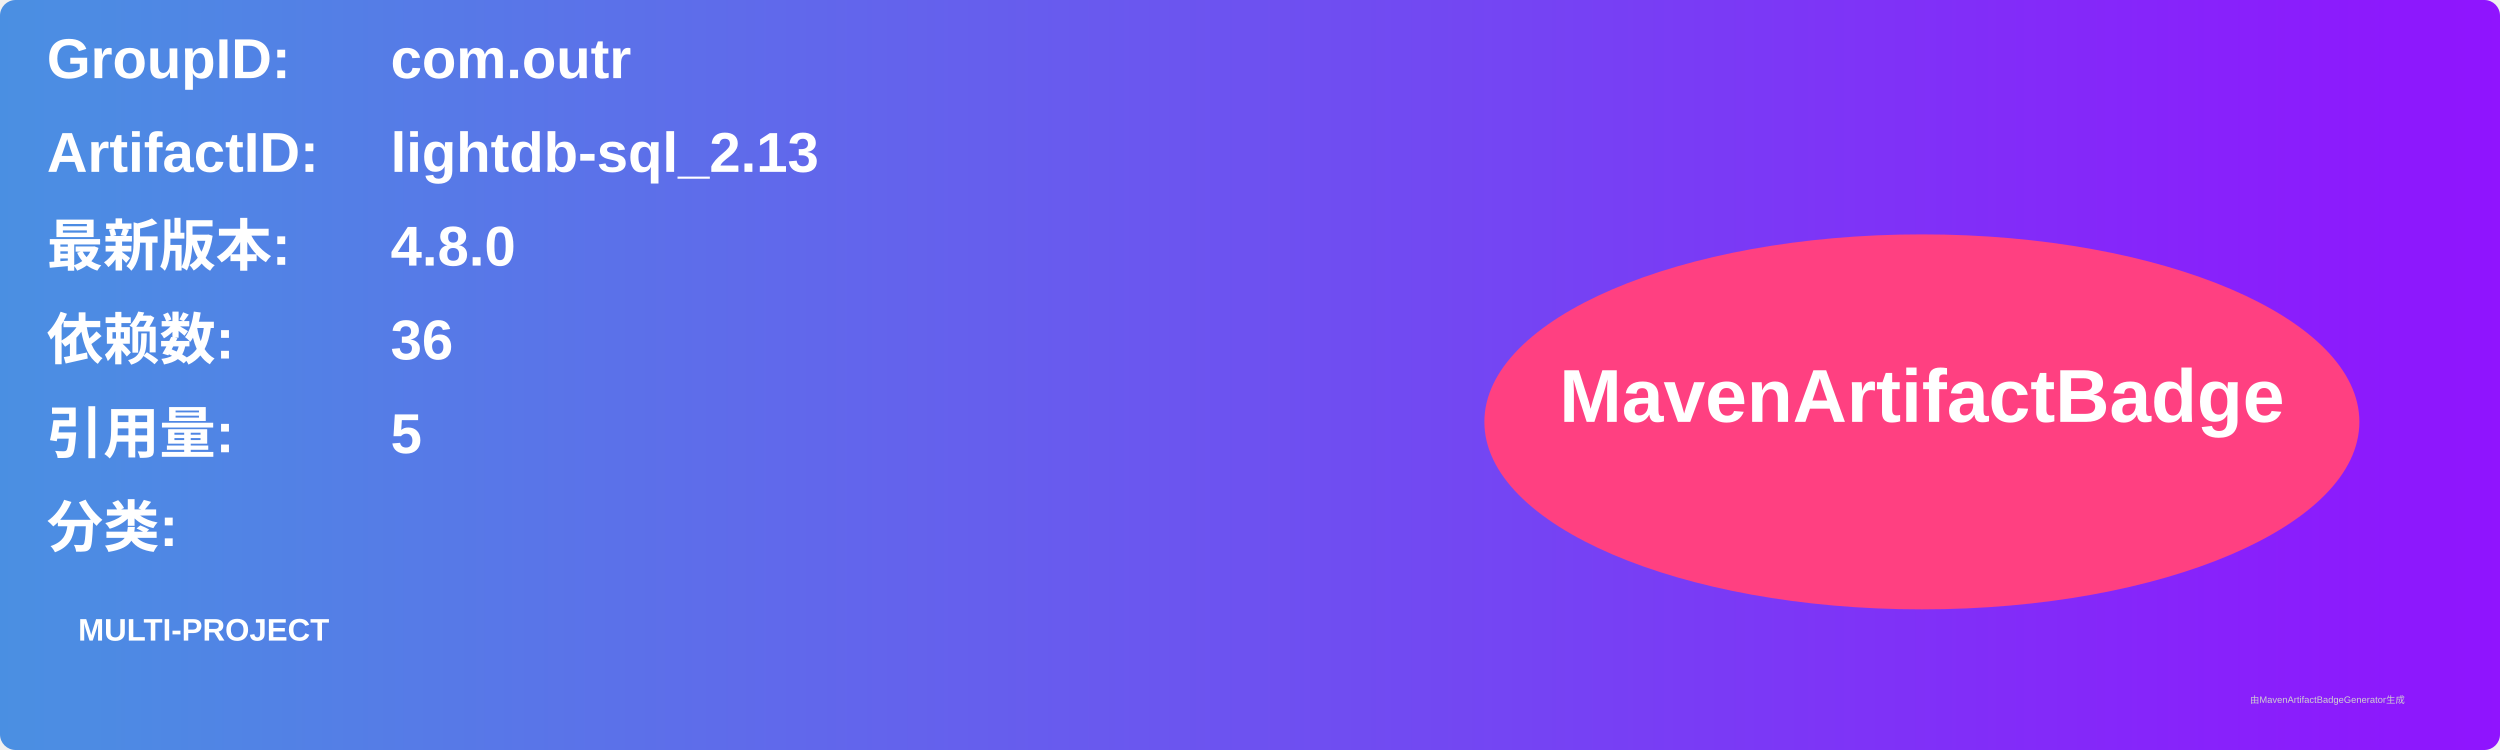
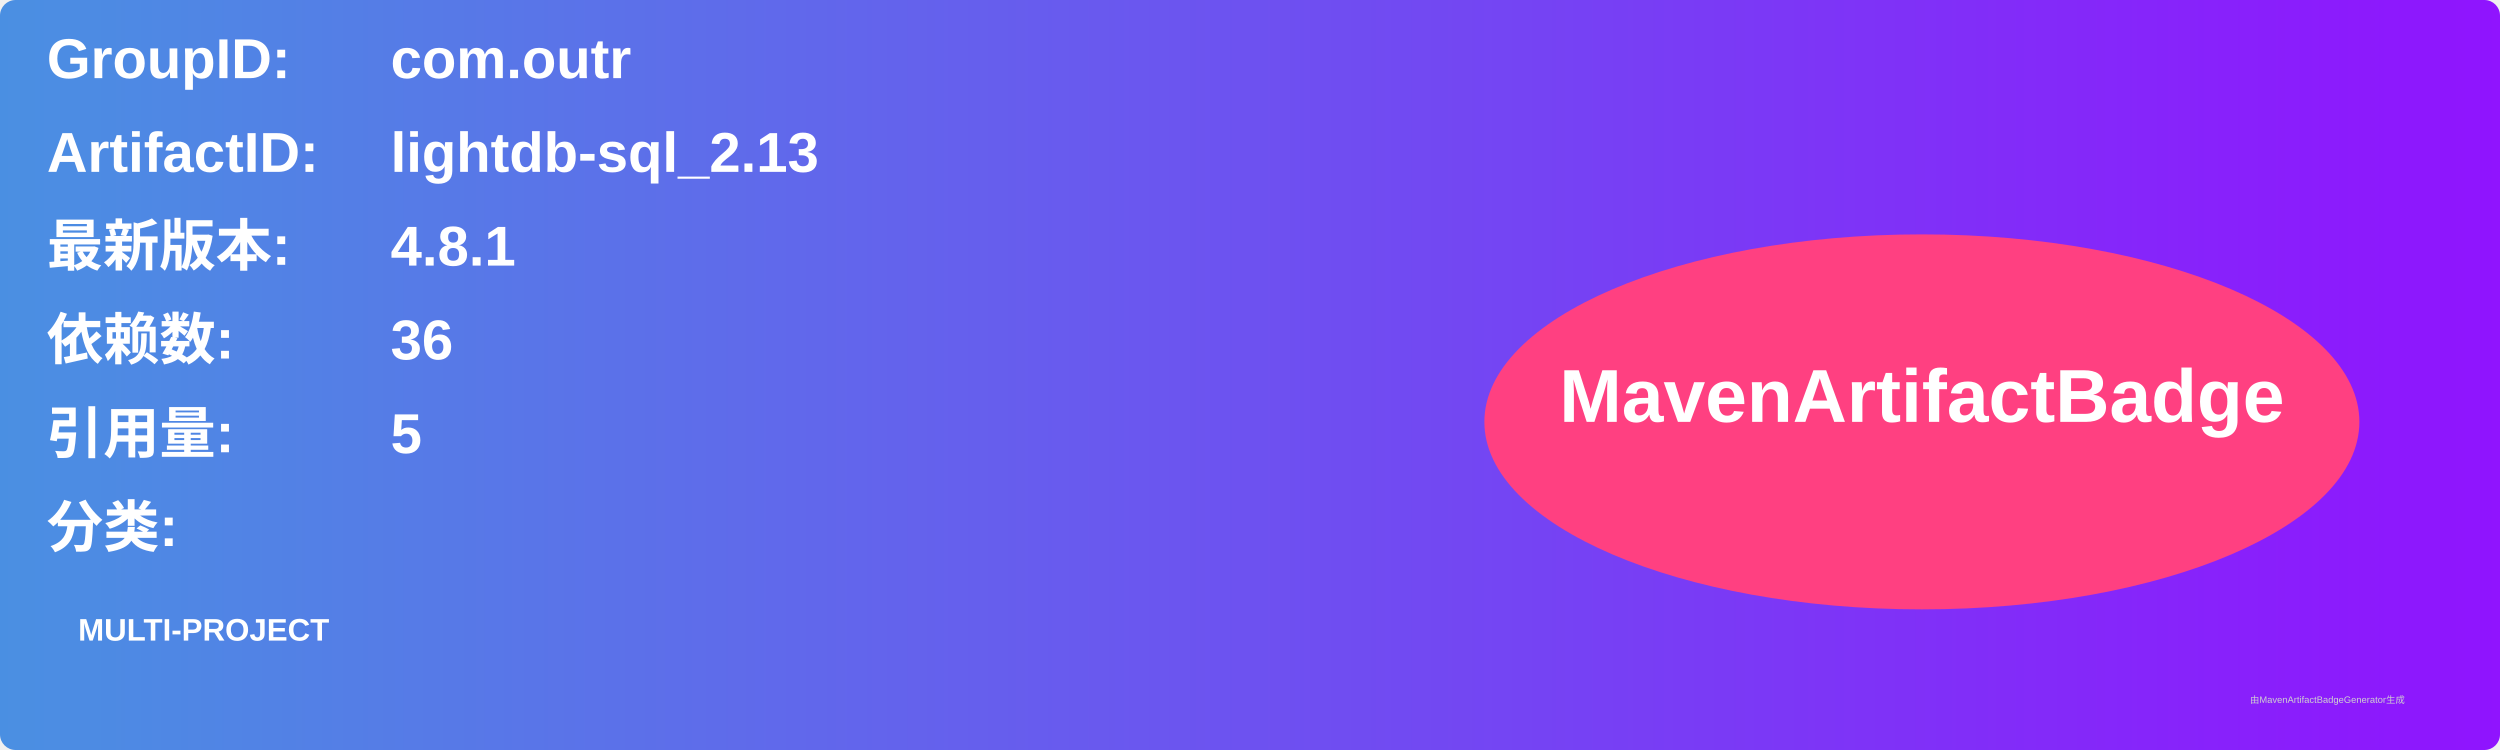
<svg xmlns="http://www.w3.org/2000/svg" width="800" height="240" viewBox="0 0 800 240">
  <linearGradient id="grad" x1="0%" y1="0%" x2="100%" y2="0%">
    <stop offset="0%" stop-color="#4a90e2" />
    <stop offset="100%" stop-color="#9013fe" />
  </linearGradient>
  <rect width="100%" height="100%" rx="5" ry="5" fill="url(#grad)" />
  <g transform="translate(15, 15)">
    <text x="0" y="10" font-family="Arial" font-size="18" fill="white" font-weight="bold" width="260">GroupID:</text>
    <text x="110" y="10" font-family="Arial" font-size="18" fill="white" font-weight="bold" width="460">com.outr</text>
    <text x="0" y="40" font-family="Arial" font-size="18" fill="white" font-weight="bold" width="260">ArtifactID:</text>
    <text x="110" y="40" font-family="Arial" font-size="18" fill="white" font-weight="bold" width="460">lightdb-sql_2.13</text>
    <text x="0" y="70" font-family="Arial" font-size="18" fill="white" font-weight="bold">最新版本:</text>
    <text x="110" y="70" font-family="Arial" font-size="18" fill="white" font-weight="bold">
-       <tspan font-weight="bold">4.8.0</tspan>
+       <tspan font-weight="bold">4.8.1</tspan>
    </text>
    <text x="0" y="100" font-family="Arial" font-size="18" fill="white" font-weight="bold">依赖数: </text>
    <text x="110" y="100" font-family="Arial" font-size="18" fill="white">
      <tspan font-weight="bold">36</tspan>
    </text>
    <text x="0" y="130" font-family="Arial" font-size="18" fill="white" font-weight="bold">引用量: </text>
    <text x="110" y="130" font-family="Arial" font-size="18" fill="white">
      <tspan font-weight="bold">5</tspan>
    </text>
    <text x="0" y="160" font-family="Arial" font-size="18" fill="white" font-weight="bold">分类:</text>
    <text x="10" y="190" font-family="Arial" font-size="10" fill="white">
      <tspan font-weight="bold">MULTI-PROJECT</tspan>
    </text>
    <ellipse cx="600" cy="120" rx="140" ry="60" fill="#ff4081" />
    <text x="600" y="120" text-anchor="middle" font-family="Arial" font-size="24" fill="white" font-weight="bold">MavenArtifactBadge</text>
  </g>
  <text x="720" y="225" font-family="Arial" font-size="3" fill="#d0d0d0">由MavenArtifactBadgeGenerator生成</text>
</svg>
